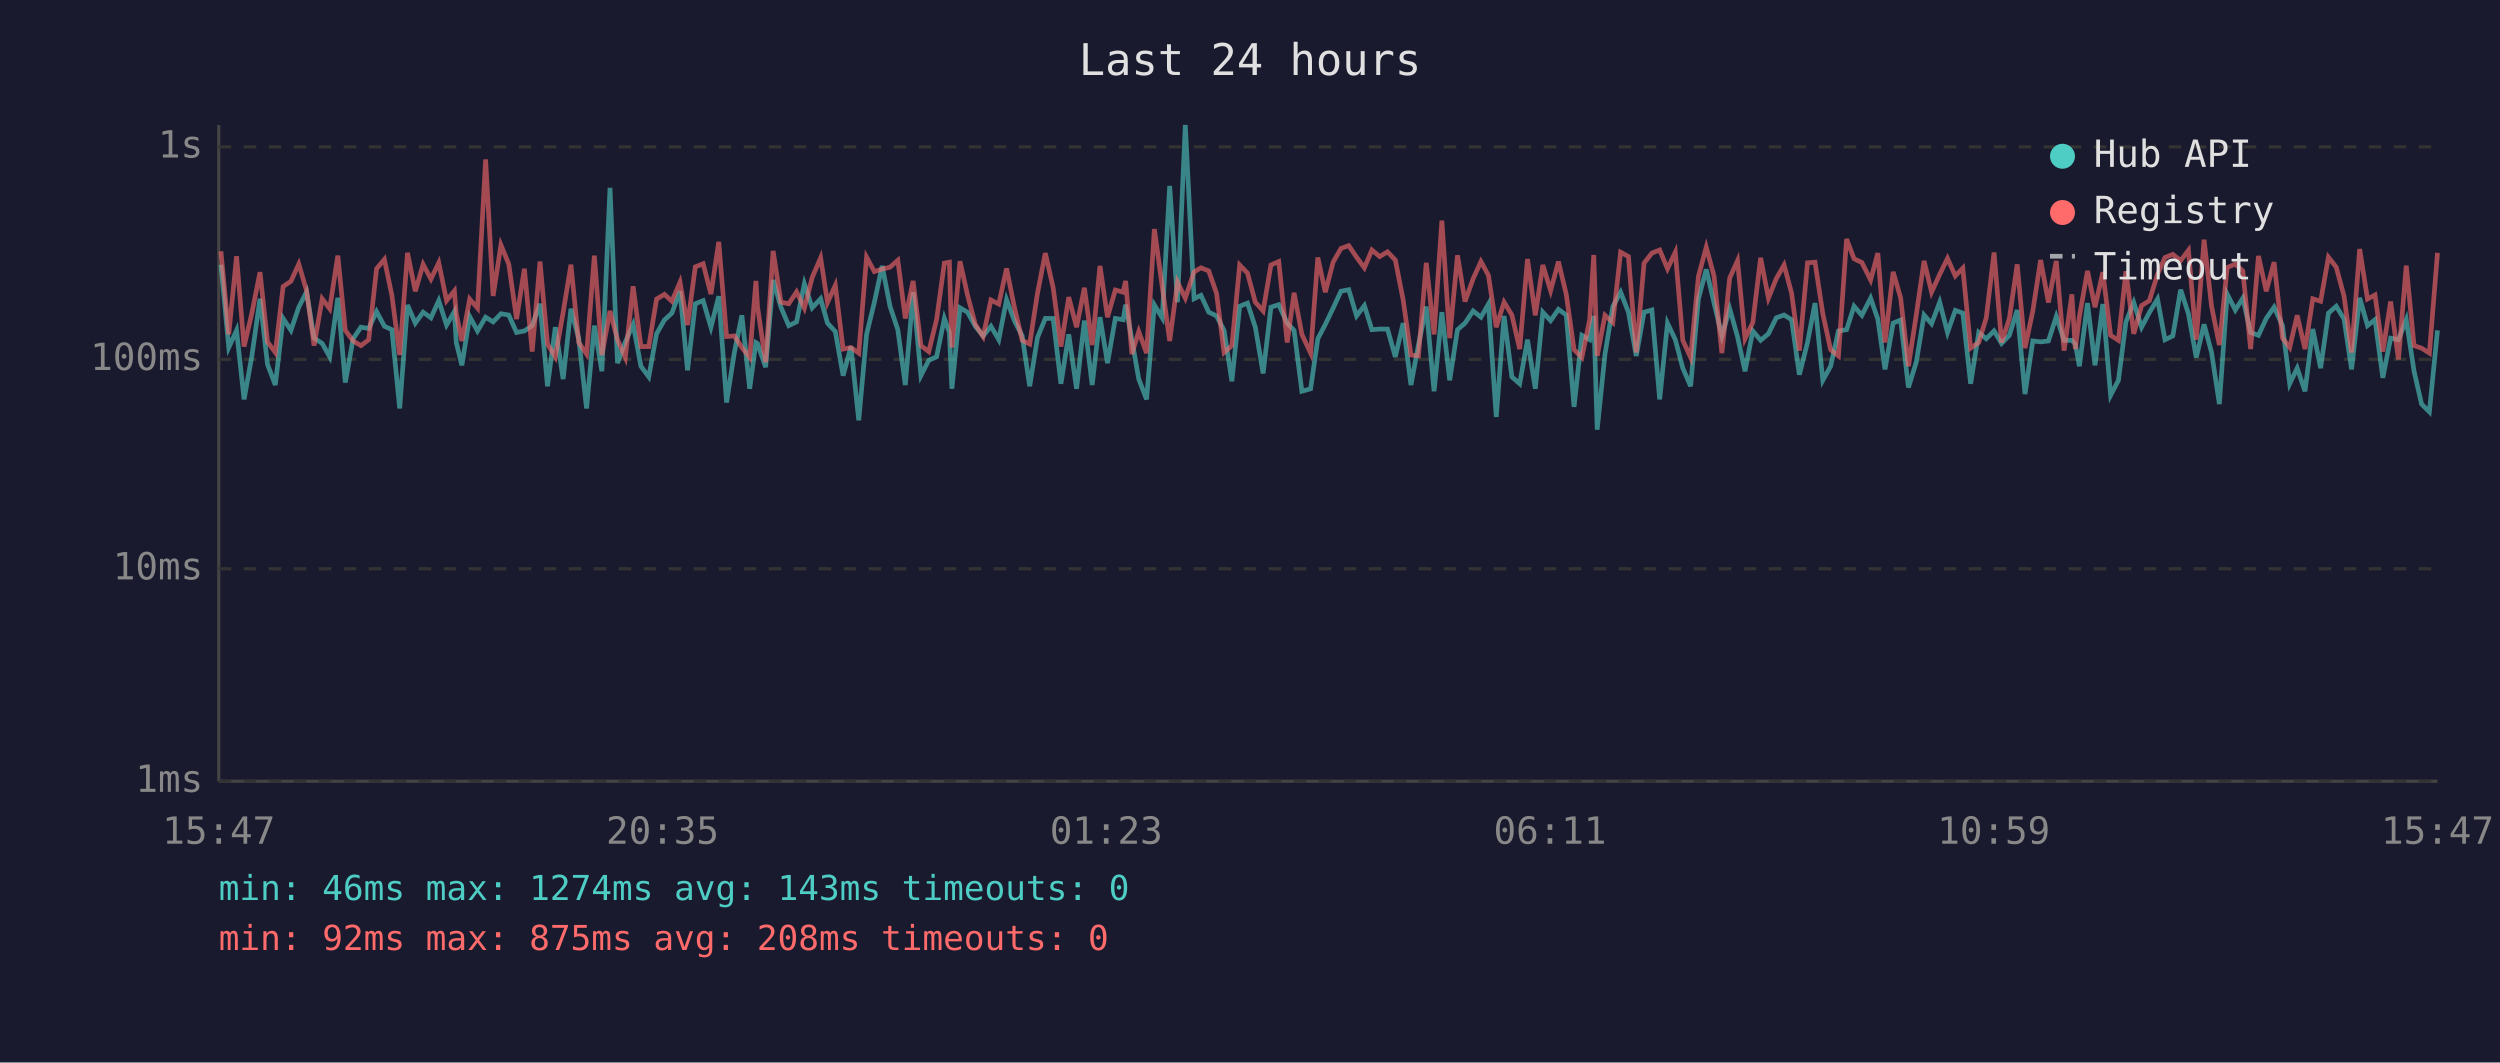
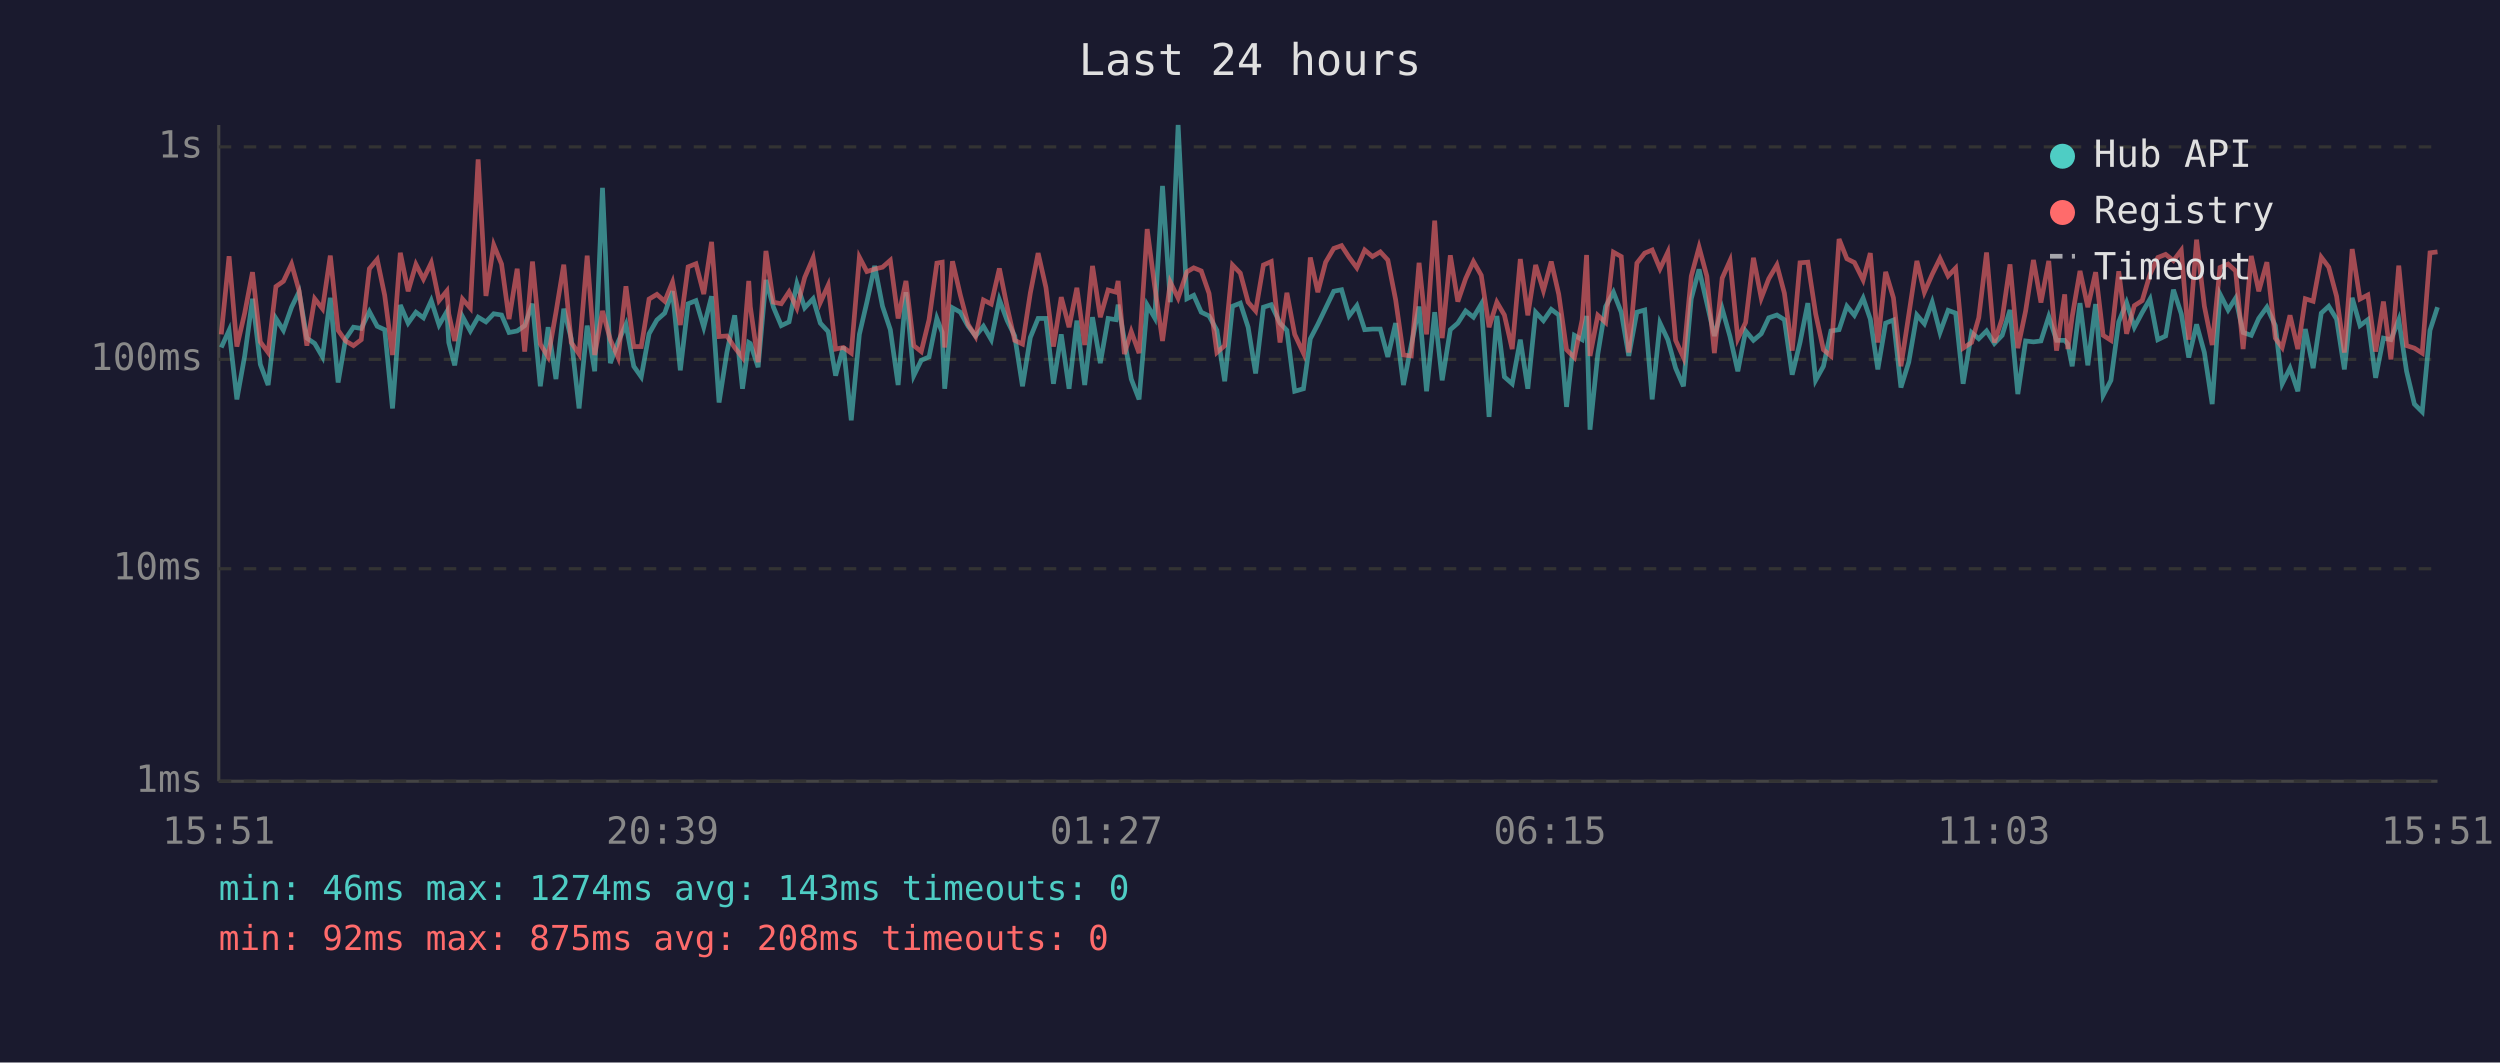
<svg xmlns="http://www.w3.org/2000/svg" viewBox="0 0 800 340" font-family="monospace" font-size="12">
  <rect width="800" height="340" fill="#1a1a2e" />
  <text x="400" y="24" fill="#e0e0e0" font-size="14" text-anchor="middle">Last 24 hours</text>
  <line x1="70" y1="40" x2="70" y2="250" stroke="#444" stroke-width="1" />
  <line x1="70" y1="250" x2="780" y2="250" stroke="#444" stroke-width="1" />
  <line x1="70" y1="250" x2="780" y2="250" stroke="#333" stroke-width="1" stroke-dasharray="4" />
  <text x="65" y="250" fill="#888" text-anchor="end" dominant-baseline="middle">1ms</text>
  <line x1="70" y1="182" x2="780" y2="182" stroke="#333" stroke-width="1" stroke-dasharray="4" />
  <text x="65" y="182" fill="#888" text-anchor="end" dominant-baseline="middle">10ms</text>
  <line x1="70" y1="115" x2="780" y2="115" stroke="#333" stroke-width="1" stroke-dasharray="4" />
  <text x="65" y="115" fill="#888" text-anchor="end" dominant-baseline="middle">100ms</text>
  <line x1="70" y1="47" x2="780" y2="47" stroke="#333" stroke-width="1" stroke-dasharray="4" />
  <text x="65" y="47" fill="#888" text-anchor="end" dominant-baseline="middle">1s</text>
-   <text x="70" y="270" fill="#888" text-anchor="middle">15:47</text>
-   <text x="212" y="270" fill="#888" text-anchor="middle">20:35</text>
-   <text x="354" y="270" fill="#888" text-anchor="middle">01:23</text>
-   <text x="496" y="270" fill="#888" text-anchor="middle">06:11</text>
-   <text x="638" y="270" fill="#888" text-anchor="middle">10:59</text>
-   <text x="780" y="270" fill="#888" text-anchor="middle">15:47</text>
-   <polyline points="70.7,84.7 73.2,111.2 75.7,105.7 78.1,127.8 80.6,113.9 83.2,95.6 85.6,116.6 88.1,123.2 90.6,101.9 93.1,105.7 95.6,98.3 98.1,93.4 100.5,108.2 103.1,109.9 105.5,114.2 108.1,95.3 110.5,122.4 113.0,108.4 115.5,104.7 118.0,105.1 120.5,99.7 123.0,104.4 125.4,105.5 127.9,130.7 130.4,97.6 132.9,103.4 135.4,99.9 137.9,101.7 140.4,96.2 142.9,104.0 145.4,99.7 146.0,109.6 147.8,116.9 150.3,101.3 152.8,105.9 155.4,101.5 157.8,103.0 160.3,100.4 162.8,100.8 165.3,106.4 167.8,105.9 170.3,104.2 172.8,97.2 175.2,123.6 177.7,104.7 180.2,121.3 182.7,98.8 185.2,108.4 187.7,130.7 190.2,104.2 192.6,118.8 195.2,60.1 197.6,116.2 200.1,109.4 202.6,103.8 205.1,117.2 207.6,120.6 210.1,106.8 212.6,102.4 215.0,100.2 217.6,93.2 220.0,118.5 222.5,97.2 225.0,96.2 227.5,104.7 230.0,94.8 232.5,128.8 235.0,112.8 237.4,100.9 239.9,124.4 241.9,109.6 242.4,109.9 245.0,117.5 247.4,89.6 249.9,98.3 252.4,104.2 254.9,103.0 257.4,90.8 259.9,98.5 262.6,95.6 264.8,103.4 267.3,106.1 269.8,120.2 272.3,110.9 274.8,134.5 277.3,107.0 279.8,96.7 282.3,85.1 284.8,98.0 287.3,105.5 289.7,123.2 292.2,93.5 294.7,120.2 297.2,115.3 299.7,114.2 302.2,101.9 303.8,106.4 304.6,124.4 307.2,98.5 309.6,99.9 312.1,104.4 314.6,107.5 317.1,104.4 319.6,108.7 322.1,95.9 324.6,102.6 327.1,107.5 329.5,123.6 332.0,108.0 334.5,101.9 337.0,101.9 339.5,122.8 342.0,107.0 344.5,124.4 347.0,102.6 349.5,123.2 352.0,101.5 354.4,116.2 356.9,101.9 359.4,102.3 360.2,97.5 362.2,108.7 364.4,121.3 366.9,127.8 369.4,97.6 371.9,101.7 374.3,59.5 376.8,96.7 379.3,40.0 382.1,95.6 384.3,94.5 386.8,99.9 389.3,101.1 391.7,105.7 394.2,122.0 396.7,98.0 399.2,97.0 401.7,104.7 404.2,119.5 406.7,98.3 409.2,97.5 411.9,103.4 414.1,105.7 416.6,125.2 419.4,124.4 421.7,108.4 424.1,103.8 426.6,98.6 429.1,93.2 431.6,92.7 434.1,101.1 436.6,97.8 439.0,105.5 441.5,105.3 444.0,105.3 446.5,114.2 449.0,103.4 451.5,123.2 453.9,110.4 456.4,98.1 458.9,125.2 461.4,99.9 463.9,121.7 466.4,105.5 468.8,103.4 471.4,99.5 473.9,101.5 476.3,97.3 478.8,133.4 481.3,101.1 483.8,120.6 486.3,122.8 488.8,108.7 491.3,124.4 493.7,99.9 496.2,102.6 498.7,99.0 501.2,100.8 503.7,130.2 506.2,107.3 508.7,108.7 510.0,101.1 511.1,137.5 513.6,113.3 516.1,98.1 518.6,93.5 521.1,99.9 523.6,113.9 526.1,99.9 528.6,99.2 531.1,127.8 533.6,103.4 536.1,108.7 538.5,117.8 541.0,123.6 543.5,95.6 546.0,86.2 548.5,97.0 551.0,107.5 553.5,98.8 556.0,107.7 558.4,118.8 560.9,105.9 563.4,108.9 565.9,106.8 568.4,101.7 570.9,100.8 573.3,102.3 575.8,119.9 578.4,109.6 580.8,97.0 583.3,121.7 585.8,117.2 588.3,105.9 590.9,105.5 593.3,98.0 595.8,100.9 598.6,95.4 600.9,102.1 603.2,118.2 605.8,103.4 608.2,102.4 610.7,124.0 613.2,115.9 615.7,100.8 618.1,103.6 620.7,96.7 623.2,106.4 625.7,99.3 628.1,100.2 630.6,122.8 633.2,106.4 635.6,108.4 638.1,105.9 640.5,109.9 643.0,107.3 645.5,99.2 648.0,126.1 650.5,109.1 653.0,109.4 655.5,109.1 658.0,101.3 660.5,108.9 663.0,108.9 664.1,110.1 665.4,117.2 668.0,97.0 670.4,116.9 672.9,97.3 675.4,126.5 677.9,121.7 680.3,103.0 682.8,96.8 685.3,104.7 687.8,100.0 690.4,95.7 692.8,108.7 695.3,107.5 697.8,92.7 700.3,100.4 702.8,114.4 705.3,103.8 707.7,112.8 710.2,129.3 712.7,94.1 715.3,99.2 717.7,95.4 720.2,106.4 722.7,107.3 725.2,101.9 727.7,98.3 730.4,104.2 732.7,122.8 735.1,117.8 737.6,125.2 740.1,105.3 742.6,117.8 745.1,100.2 747.6,98.0 750.1,102.1 752.5,118.2 755.1,95.3 757.6,104.2 760.0,102.3 762.5,120.9 765.0,108.2 767.5,108.7 770.0,102.3 772.5,118.8 774.9,129.3 777.4,131.8 780.0,105.7" fill="none" stroke="#4ecdc4" stroke-width="1.5" opacity="0.6" />
-   <polyline points="70.7,80.4 73.2,107.0 75.7,82.0 78.1,110.9 80.6,100.2 83.2,87.1 85.6,109.4 88.1,112.8 90.6,91.7 93.1,90.0 95.6,84.5 98.1,93.0 100.5,110.6 103.1,95.6 105.5,98.8 108.1,81.8 110.5,105.7 113.0,109.1 115.5,110.6 118.0,108.7 120.5,86.0 123.0,83.0 125.4,94.5 127.9,113.6 130.4,80.9 132.9,93.2 135.4,84.6 137.9,89.3 140.4,84.1 142.9,96.2 145.4,93.1 146.0,100.4 147.8,109.1 150.3,95.7 152.8,98.6 155.4,51.0 157.8,94.7 160.3,78.4 162.8,84.5 165.3,102.1 167.8,86.0 170.3,112.5 172.8,83.7 175.2,110.1 177.7,114.2 180.2,100.0 182.7,84.7 185.2,109.6 187.7,113.3 190.2,81.8 192.6,113.6 195.2,99.5 197.6,108.7 200.1,114.4 202.6,91.6 205.1,110.9 207.6,110.9 210.1,95.7 212.6,94.2 215.0,96.4 217.6,90.3 220.0,104.0 222.5,85.4 225.0,84.4 227.5,94.1 230.0,77.4 232.5,107.7 235.0,107.5 237.4,111.2 239.9,114.4 241.9,89.9 242.4,98.1 245.0,115.9 247.4,80.3 249.9,96.7 252.4,97.2 254.9,93.4 257.4,98.6 259.9,88.8 262.6,82.5 264.8,96.8 267.3,91.3 269.8,111.7 272.3,111.2 274.8,113.0 277.3,82.3 279.8,86.9 282.3,86.1 284.8,85.5 287.3,83.3 289.7,101.9 292.2,89.9 294.7,110.6 297.2,112.5 299.7,102.3 302.2,84.2 303.8,83.9 304.6,111.2 307.2,83.6 309.6,94.4 312.1,103.8 314.6,107.7 317.1,96.0 319.6,97.3 322.1,85.9 324.6,98.3 327.1,108.9 329.5,110.1 332.0,93.8 334.5,81.0 337.0,92.0 339.5,110.9 342.0,95.1 344.5,104.7 347.0,92.1 349.5,110.4 352.0,85.1 354.4,101.5 356.9,92.8 359.4,93.5 360.2,89.9 362.2,113.3 364.4,106.1 366.9,113.0 369.4,73.3 371.9,91.6 374.3,109.1 376.8,90.3 379.3,95.4 382.1,87.0 384.3,85.7 386.8,86.7 389.3,93.9 391.7,112.8 394.2,110.6 396.7,84.8 399.2,87.4 401.7,96.7 404.2,99.5 406.7,84.8 409.2,83.7 411.9,109.6 414.1,93.7 416.6,107.0 419.4,113.0 421.7,82.4 424.1,93.5 426.6,83.9 429.1,79.5 431.6,78.6 434.1,82.3 436.6,85.7 439.0,80.0 441.5,82.1 444.0,80.6 446.5,83.2 449.0,95.9 451.5,113.6 453.9,113.9 456.4,84.1 458.9,107.0 461.4,70.6 463.9,108.2 466.4,81.7 468.8,96.5 471.4,89.2 473.9,83.7 476.3,88.1 478.8,104.7 481.3,96.7 483.8,100.8 486.3,111.7 488.8,82.9 491.3,100.9 493.7,84.8 496.2,93.0 498.7,83.7 501.2,94.2 503.7,111.9 506.2,114.4 508.7,102.3 510.0,81.6 511.1,113.9 513.6,100.9 516.1,103.2 518.6,80.7 521.1,82.1 523.6,112.8 526.1,84.2 528.6,81.0 531.1,80.0 533.6,86.0 536.1,80.7 538.5,108.9 541.0,114.4 543.5,88.4 546.0,79.1 548.5,88.4 551.0,113.0 553.5,89.0 556.0,83.4 558.4,108.4 560.9,103.2 563.4,82.5 565.9,95.4 568.4,89.2 570.9,84.8 573.3,93.8 575.8,112.2 578.4,84.1 580.8,83.9 583.3,100.4 585.8,111.9 588.3,113.9 590.9,76.5 593.3,82.8 595.8,84.0 598.6,89.6 600.9,81.0 603.2,109.6 605.8,87.0 608.2,95.3 610.7,117.2 613.2,100.8 615.7,83.5 618.1,93.5 620.7,87.8 623.2,82.7 625.7,88.3 628.1,85.8 630.6,111.4 633.2,109.6 635.6,101.7 638.1,80.8 640.5,109.6 643.0,101.9 645.5,84.6 648.0,111.4 650.5,99.5 653.0,83.2 655.5,96.8 658.0,83.5 660.5,112.2 663.0,94.2 664.1,111.7 665.4,101.3 668.0,86.7 670.4,98.3 672.9,87.1 675.4,107.3 677.9,108.9 680.3,86.8 682.8,106.8 685.3,97.8 687.8,96.2 690.4,87.8 692.8,82.4 695.3,81.4 697.8,83.4 700.3,80.1 702.8,108.7 705.3,76.7 707.7,98.0 710.2,110.4 712.7,85.6 715.3,84.5 717.7,86.7 720.2,111.7 722.7,81.9 725.2,93.2 727.7,83.9 730.4,108.2 732.7,111.2 735.1,100.9 737.6,111.7 740.1,95.6 742.6,96.4 745.1,82.3 747.6,85.5 750.1,94.8 752.5,112.8 755.1,79.7 757.6,95.7 760.0,94.4 762.5,112.5 765.0,96.5 767.5,115.0 770.0,85.0 772.5,110.6 774.9,111.4 777.4,113.0 780.0,80.9" fill="none" stroke="#ff6b6b" stroke-width="1.5" opacity="0.6" />
+   <text x="70" y="270" fill="#888" text-anchor="middle">15:51</text>
+   <text x="212" y="270" fill="#888" text-anchor="middle">20:39</text>
+   <text x="354" y="270" fill="#888" text-anchor="middle">01:27</text>
+   <text x="496" y="270" fill="#888" text-anchor="middle">06:15</text>
+   <text x="638" y="270" fill="#888" text-anchor="middle">11:03</text>
+   <text x="780" y="270" fill="#888" text-anchor="middle">15:51</text>
+   <polyline points="70.8,111.2 73.3,105.7 75.8,127.8 78.3,113.9 80.8,95.6 83.3,116.6 85.8,123.2 88.3,101.9 90.7,105.7 93.3,98.3 95.7,93.4 98.2,108.2 100.7,109.9 103.2,114.2 105.7,95.3 108.2,122.4 110.6,108.4 113.1,104.7 115.6,105.1 118.2,99.7 120.7,104.4 123.1,105.5 125.6,130.7 128.1,97.6 130.6,103.4 133.1,99.9 135.5,101.7 138.0,96.2 140.5,104.0 143.0,99.7 143.6,109.6 145.5,116.9 148.0,101.3 150.5,105.9 153.0,101.5 155.5,103.0 158.0,100.4 160.5,100.8 162.9,106.4 165.5,105.9 167.9,104.2 170.4,97.2 172.9,123.6 175.4,104.7 177.9,121.3 180.4,98.8 182.8,108.4 185.3,130.7 187.9,104.2 190.3,118.8 192.8,60.1 195.3,116.2 197.8,109.4 200.3,103.8 202.8,117.2 205.2,120.6 207.7,106.8 210.2,102.4 212.7,100.2 215.2,93.2 217.7,118.5 220.2,97.2 222.7,96.2 225.2,104.7 227.7,94.8 230.1,128.8 232.6,112.8 235.1,100.9 237.6,124.4 239.6,109.6 240.1,109.9 242.6,117.5 245.1,89.6 247.5,98.3 250.0,104.2 252.5,103.0 255.0,90.8 257.5,98.5 260.2,95.6 262.5,103.4 265.0,106.1 267.4,120.2 269.9,110.9 272.4,134.5 275.0,107.0 277.4,96.7 279.9,85.1 282.4,98.0 284.9,105.5 287.4,123.2 289.9,93.5 292.4,120.2 294.8,115.3 297.3,114.2 299.8,101.9 301.5,106.4 302.3,124.4 304.8,98.5 307.3,99.9 309.8,104.4 312.2,107.5 314.7,104.4 317.2,108.7 319.8,95.9 322.3,102.6 324.7,107.5 327.2,123.6 329.7,108.0 332.2,101.9 334.7,101.9 337.1,122.8 339.6,107.0 342.1,124.4 344.6,102.6 347.1,123.2 349.6,101.5 352.1,116.2 354.6,101.9 357.1,102.3 357.8,97.5 359.8,108.7 362.0,121.3 364.5,127.8 367.1,97.6 369.5,101.7 372.0,59.5 374.5,96.7 377.0,40.0 379.8,95.6 382.0,94.5 384.4,99.9 386.9,101.1 389.4,105.7 391.9,122.0 394.4,98.0 396.9,97.0 399.4,104.7 401.8,119.5 404.3,98.3 406.8,97.5 409.6,103.4 411.8,105.7 414.3,125.2 417.1,124.4 419.3,108.4 421.7,103.8 424.2,98.6 426.8,93.2 429.3,92.7 431.7,101.1 434.2,97.8 436.7,105.5 439.2,105.3 441.7,105.3 444.1,114.2 446.6,103.4 449.1,123.2 451.6,110.4 454.1,98.1 456.5,125.2 459.1,99.9 461.5,121.7 464.1,105.5 466.5,103.4 469.0,99.5 471.5,101.5 474.0,97.3 476.5,133.4 479.0,101.1 481.4,120.6 483.9,122.8 486.5,108.7 488.9,124.4 491.4,99.9 493.9,102.6 496.4,99.0 498.8,100.8 501.3,130.2 503.8,107.3 506.3,108.7 507.7,101.1 508.8,137.5 511.3,113.3 513.8,98.1 516.3,93.5 518.8,99.9 521.2,113.9 523.8,99.9 526.3,99.2 528.7,127.8 531.2,103.4 533.7,108.7 536.2,117.8 538.7,123.6 541.2,95.6 543.7,86.2 546.2,97.0 548.6,107.5 551.1,98.8 553.6,107.7 556.1,118.8 558.6,105.9 561.1,108.9 563.6,106.8 566.0,101.7 568.6,100.8 571.0,102.3 573.5,119.9 576.0,109.6 578.5,97.0 581.0,121.7 583.5,117.2 585.9,105.9 588.5,105.5 591.0,98.0 593.4,100.9 596.2,95.4 598.5,102.1 600.9,118.2 603.4,103.4 605.9,102.4 608.3,124.0 610.8,115.9 613.4,100.8 615.8,103.6 618.3,96.7 620.8,106.4 623.4,99.3 625.8,100.2 628.2,122.8 630.9,106.4 633.2,108.4 635.7,105.9 638.2,109.9 640.7,107.3 643.2,99.2 645.7,126.1 648.2,109.1 650.7,109.4 653.1,109.1 655.6,101.3 658.1,108.9 660.7,108.9 661.7,110.1 663.1,117.2 665.6,97.0 668.1,116.9 670.6,97.3 673.0,126.5 675.5,121.7 678.0,103.0 680.5,96.8 683.0,104.7 685.5,100.0 688.0,95.7 690.5,108.7 693.0,107.5 695.5,92.7 698.0,100.4 700.4,114.4 702.9,103.8 705.4,112.8 707.9,129.3 710.4,94.1 713.0,99.2 715.4,95.4 717.8,106.4 720.4,107.3 722.8,101.9 725.4,98.3 728.1,104.2 730.3,122.8 732.8,117.8 735.3,125.2 737.7,105.3 740.2,117.8 742.8,100.2 745.2,98.0 747.7,102.1 750.2,118.2 752.7,95.3 755.2,104.2 757.7,102.3 760.2,120.9 762.7,108.2 765.1,108.7 767.6,102.3 770.1,118.8 772.6,129.3 775.1,131.8 777.6,105.7 780.0,98.3" fill="none" stroke="#4ecdc4" stroke-width="1.5" opacity="0.6" />
+   <polyline points="70.8,107.0 73.3,82.0 75.8,110.9 78.3,100.2 80.8,87.1 83.3,109.4 85.8,112.8 88.3,91.7 90.7,90.0 93.3,84.5 95.7,93.0 98.2,110.6 100.7,95.6 103.2,98.8 105.7,81.8 108.2,105.7 110.6,109.1 113.1,110.6 115.6,108.7 118.2,86.0 120.7,83.0 123.1,94.5 125.6,113.6 128.1,80.9 130.6,93.2 133.1,84.6 135.5,89.3 138.0,84.1 140.5,96.2 143.0,93.1 143.6,100.4 145.5,109.1 148.0,95.7 150.5,98.6 153.0,51.0 155.5,94.7 158.0,78.4 160.5,84.5 162.9,102.1 165.5,86.0 167.9,112.5 170.4,83.7 172.9,110.1 175.4,114.2 177.9,100.0 180.4,84.7 182.8,109.6 185.3,113.3 187.9,81.8 190.3,113.6 192.8,99.5 195.3,108.7 197.8,114.4 200.3,91.6 202.8,110.9 205.2,110.9 207.7,95.7 210.2,94.2 212.7,96.4 215.2,90.3 217.7,104.0 220.2,85.4 222.7,84.4 225.2,94.1 227.7,77.4 230.1,107.7 232.6,107.5 235.1,111.2 237.6,114.4 239.6,89.9 240.1,98.1 242.6,115.9 245.1,80.3 247.5,96.7 250.0,97.2 252.5,93.4 255.0,98.6 257.5,88.8 260.2,82.5 262.5,96.8 265.0,91.3 267.4,111.7 269.9,111.2 272.4,113.0 275.0,82.3 277.4,86.9 279.9,86.1 282.4,85.5 284.9,83.3 287.4,101.9 289.9,89.9 292.4,110.6 294.8,112.5 297.3,102.3 299.8,84.2 301.5,83.9 302.3,111.2 304.8,83.6 307.3,94.4 309.8,103.8 312.2,107.7 314.7,96.0 317.2,97.3 319.8,85.9 322.3,98.3 324.7,108.9 327.2,110.1 329.7,93.8 332.2,81.0 334.7,92.0 337.1,110.9 339.6,95.1 342.1,104.7 344.6,92.1 347.1,110.4 349.6,85.1 352.1,101.5 354.6,92.8 357.1,93.5 357.8,89.9 359.8,113.3 362.0,106.1 364.5,113.0 367.1,73.3 369.5,91.6 372.0,109.1 374.5,90.3 377.0,95.4 379.8,87.0 382.0,85.7 384.4,86.7 386.9,93.9 389.4,112.8 391.9,110.6 394.4,84.8 396.9,87.4 399.4,96.7 401.8,99.5 404.3,84.8 406.8,83.7 409.6,109.6 411.8,93.7 414.3,107.0 417.1,113.0 419.3,82.4 421.7,93.5 424.2,83.9 426.8,79.5 429.3,78.6 431.7,82.3 434.2,85.7 436.7,80.0 439.2,82.1 441.7,80.6 444.1,83.2 446.6,95.9 449.1,113.6 451.6,113.9 454.1,84.1 456.5,107.0 459.1,70.6 461.5,108.2 464.1,81.7 466.5,96.5 469.0,89.2 471.5,83.7 474.0,88.1 476.5,104.7 479.0,96.7 481.4,100.8 483.9,111.7 486.5,82.9 488.9,100.9 491.4,84.8 493.9,93.0 496.4,83.7 498.8,94.2 501.3,111.9 503.8,114.4 506.3,102.3 507.7,81.6 508.8,113.9 511.3,100.9 513.8,103.2 516.3,80.7 518.8,82.1 521.2,112.8 523.8,84.2 526.3,81.0 528.7,80.0 531.2,86.0 533.7,80.7 536.2,108.9 538.7,114.4 541.2,88.4 543.7,79.1 546.2,88.4 548.6,113.0 551.1,89.0 553.6,83.4 556.1,108.4 558.6,103.2 561.1,82.5 563.6,95.4 566.0,89.2 568.6,84.8 571.0,93.8 573.5,112.2 576.0,84.1 578.5,83.9 581.0,100.4 583.5,111.9 585.9,113.9 588.5,76.5 591.0,82.8 593.4,84.0 596.2,89.6 598.5,81.0 600.9,109.6 603.4,87.0 605.9,95.3 608.3,117.2 610.8,100.8 613.4,83.5 615.8,93.5 618.3,87.8 620.8,82.7 623.4,88.3 625.8,85.8 628.2,111.4 630.9,109.6 633.2,101.7 635.7,80.8 638.2,109.6 640.7,101.9 643.2,84.6 645.7,111.4 648.2,99.5 650.7,83.2 653.1,96.8 655.6,83.5 658.1,112.2 660.7,94.2 661.7,111.7 663.1,101.3 665.6,86.7 668.1,98.3 670.6,87.1 673.0,107.3 675.5,108.9 678.0,86.8 680.5,106.8 683.0,97.8 685.5,96.2 688.0,87.8 690.5,82.4 693.0,81.4 695.5,83.4 698.0,80.1 700.4,108.7 702.9,76.7 705.4,98.0 707.9,110.4 710.4,85.6 713.0,84.5 715.4,86.7 717.8,111.7 720.4,81.9 722.8,93.2 725.4,83.9 728.1,108.2 730.3,111.2 732.8,100.9 735.3,111.7 737.7,95.6 740.2,96.4 742.8,82.3 745.2,85.5 747.7,94.8 750.2,112.8 752.7,79.7 755.2,95.7 757.7,94.4 760.2,112.5 762.7,96.5 765.1,115.0 767.6,85.0 770.1,110.6 772.6,111.4 775.1,113.0 777.6,80.9 780.0,80.6" fill="none" stroke="#ff6b6b" stroke-width="1.5" opacity="0.6" />
  <circle cx="660" cy="50" r="4" fill="#4ecdc4" />
  <text x="670" y="50" fill="#e0e0e0" dominant-baseline="middle">Hub API</text>
  <circle cx="660" cy="68" r="4" fill="#ff6b6b" />
  <text x="670" y="68" fill="#e0e0e0" dominant-baseline="middle">Registry</text>
  <line x1="656" y1="82" x2="664" y2="82" stroke="#e0e0e0" stroke-width="1.5" stroke-dasharray="4,3" opacity="0.7" />
  <text x="670" y="86" fill="#e0e0e0" dominant-baseline="middle">Timeout</text>
  <text x="70" y="288" fill="#4ecdc4" font-size="11">min: 46ms  max: 1274ms  avg: 143ms  timeouts: 0</text>
  <text x="70" y="304" fill="#ff6b6b" font-size="11">min: 92ms  max: 875ms  avg: 208ms  timeouts: 0</text>
</svg>
